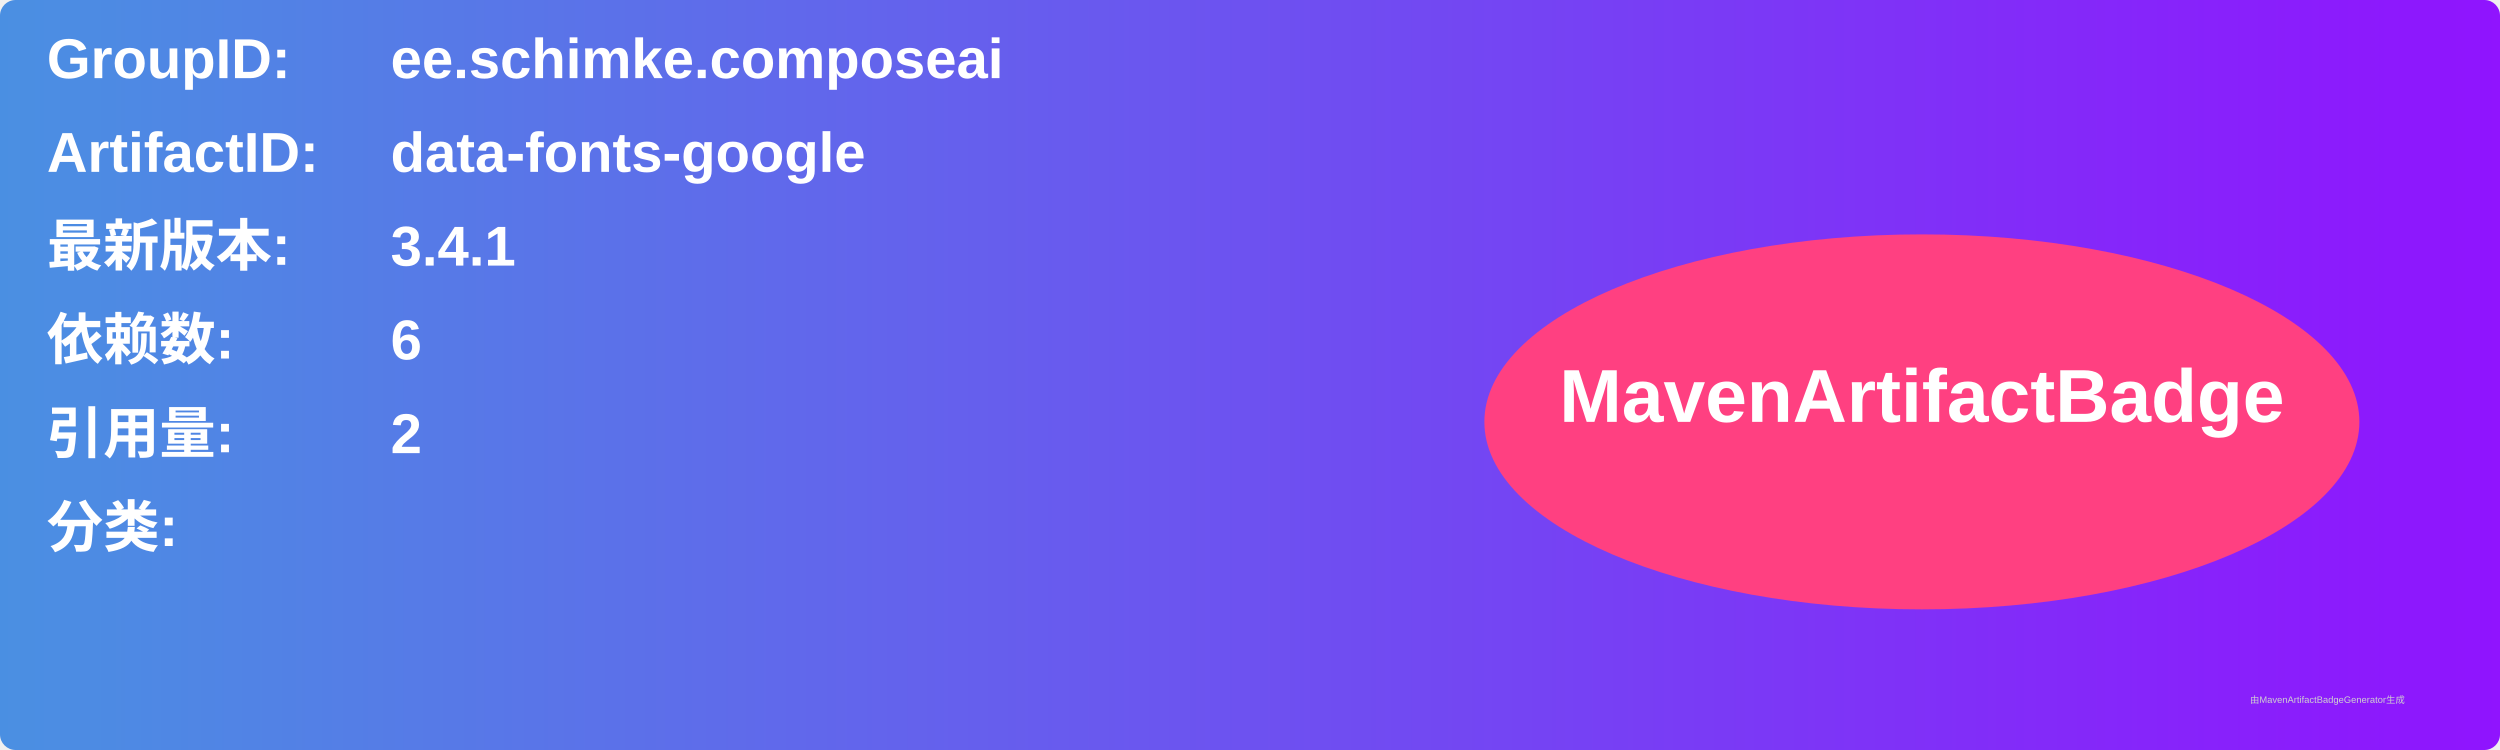
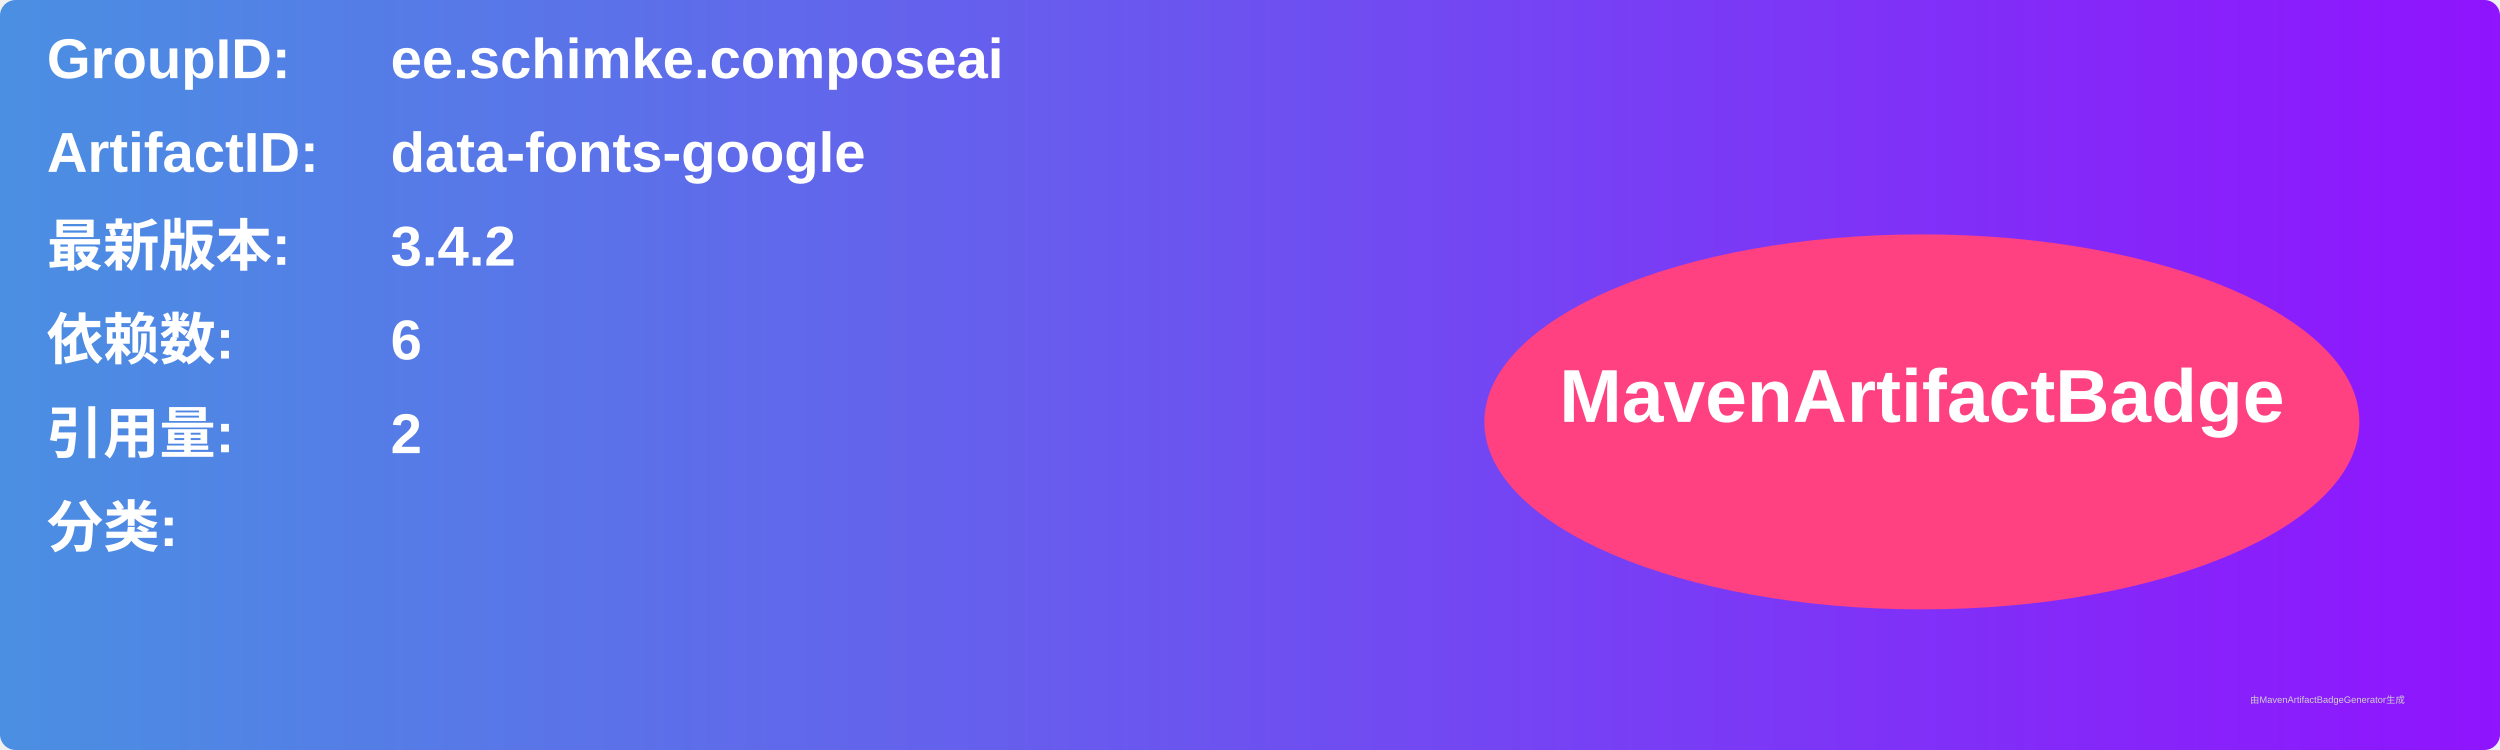
<svg xmlns="http://www.w3.org/2000/svg" width="800" height="240" viewBox="0 0 800 240">
  <linearGradient id="grad" x1="0%" y1="0%" x2="100%" y2="0%">
    <stop offset="0%" stop-color="#4a90e2" />
    <stop offset="100%" stop-color="#9013fe" />
  </linearGradient>
  <rect width="100%" height="100%" rx="5" ry="5" fill="url(#grad)" />
  <g transform="translate(15, 15)">
    <text x="0" y="10" font-family="Arial" font-size="18" fill="white" font-weight="bold" width="260">GroupID:</text>
    <text x="110" y="10" font-family="Arial" font-size="18" fill="white" font-weight="bold" width="460">ee.schimke.composeai</text>
    <text x="0" y="40" font-family="Arial" font-size="18" fill="white" font-weight="bold" width="260">ArtifactID:</text>
    <text x="110" y="40" font-family="Arial" font-size="18" fill="white" font-weight="bold" width="460">data-fonts-google</text>
    <text x="0" y="70" font-family="Arial" font-size="18" fill="white" font-weight="bold">最新版本:</text>
    <text x="110" y="70" font-family="Arial" font-size="18" fill="white" font-weight="bold">
-       <tspan font-weight="bold">3.4.1</tspan>
+       <tspan font-weight="bold">3.4.2</tspan>
    </text>
    <text x="0" y="100" font-family="Arial" font-size="18" fill="white" font-weight="bold">依赖数: </text>
    <text x="110" y="100" font-family="Arial" font-size="18" fill="white">
      <tspan font-weight="bold">6</tspan>
    </text>
    <text x="0" y="130" font-family="Arial" font-size="18" fill="white" font-weight="bold">引用量: </text>
    <text x="110" y="130" font-family="Arial" font-size="18" fill="white">
      <tspan font-weight="bold">2</tspan>
    </text>
    <text x="0" y="160" font-family="Arial" font-size="18" fill="white" font-weight="bold">分类:</text>
    <text x="10" y="190" font-family="Arial" font-size="10" fill="white">
      <tspan font-weight="bold" />
    </text>
    <ellipse cx="600" cy="120" rx="140" ry="60" fill="#ff4081" />
    <text x="600" y="120" text-anchor="middle" font-family="Arial" font-size="24" fill="white" font-weight="bold">MavenArtifactBadge</text>
  </g>
  <text x="720" y="225" font-family="Arial" font-size="3" fill="#d0d0d0">由MavenArtifactBadgeGenerator生成</text>
</svg>
